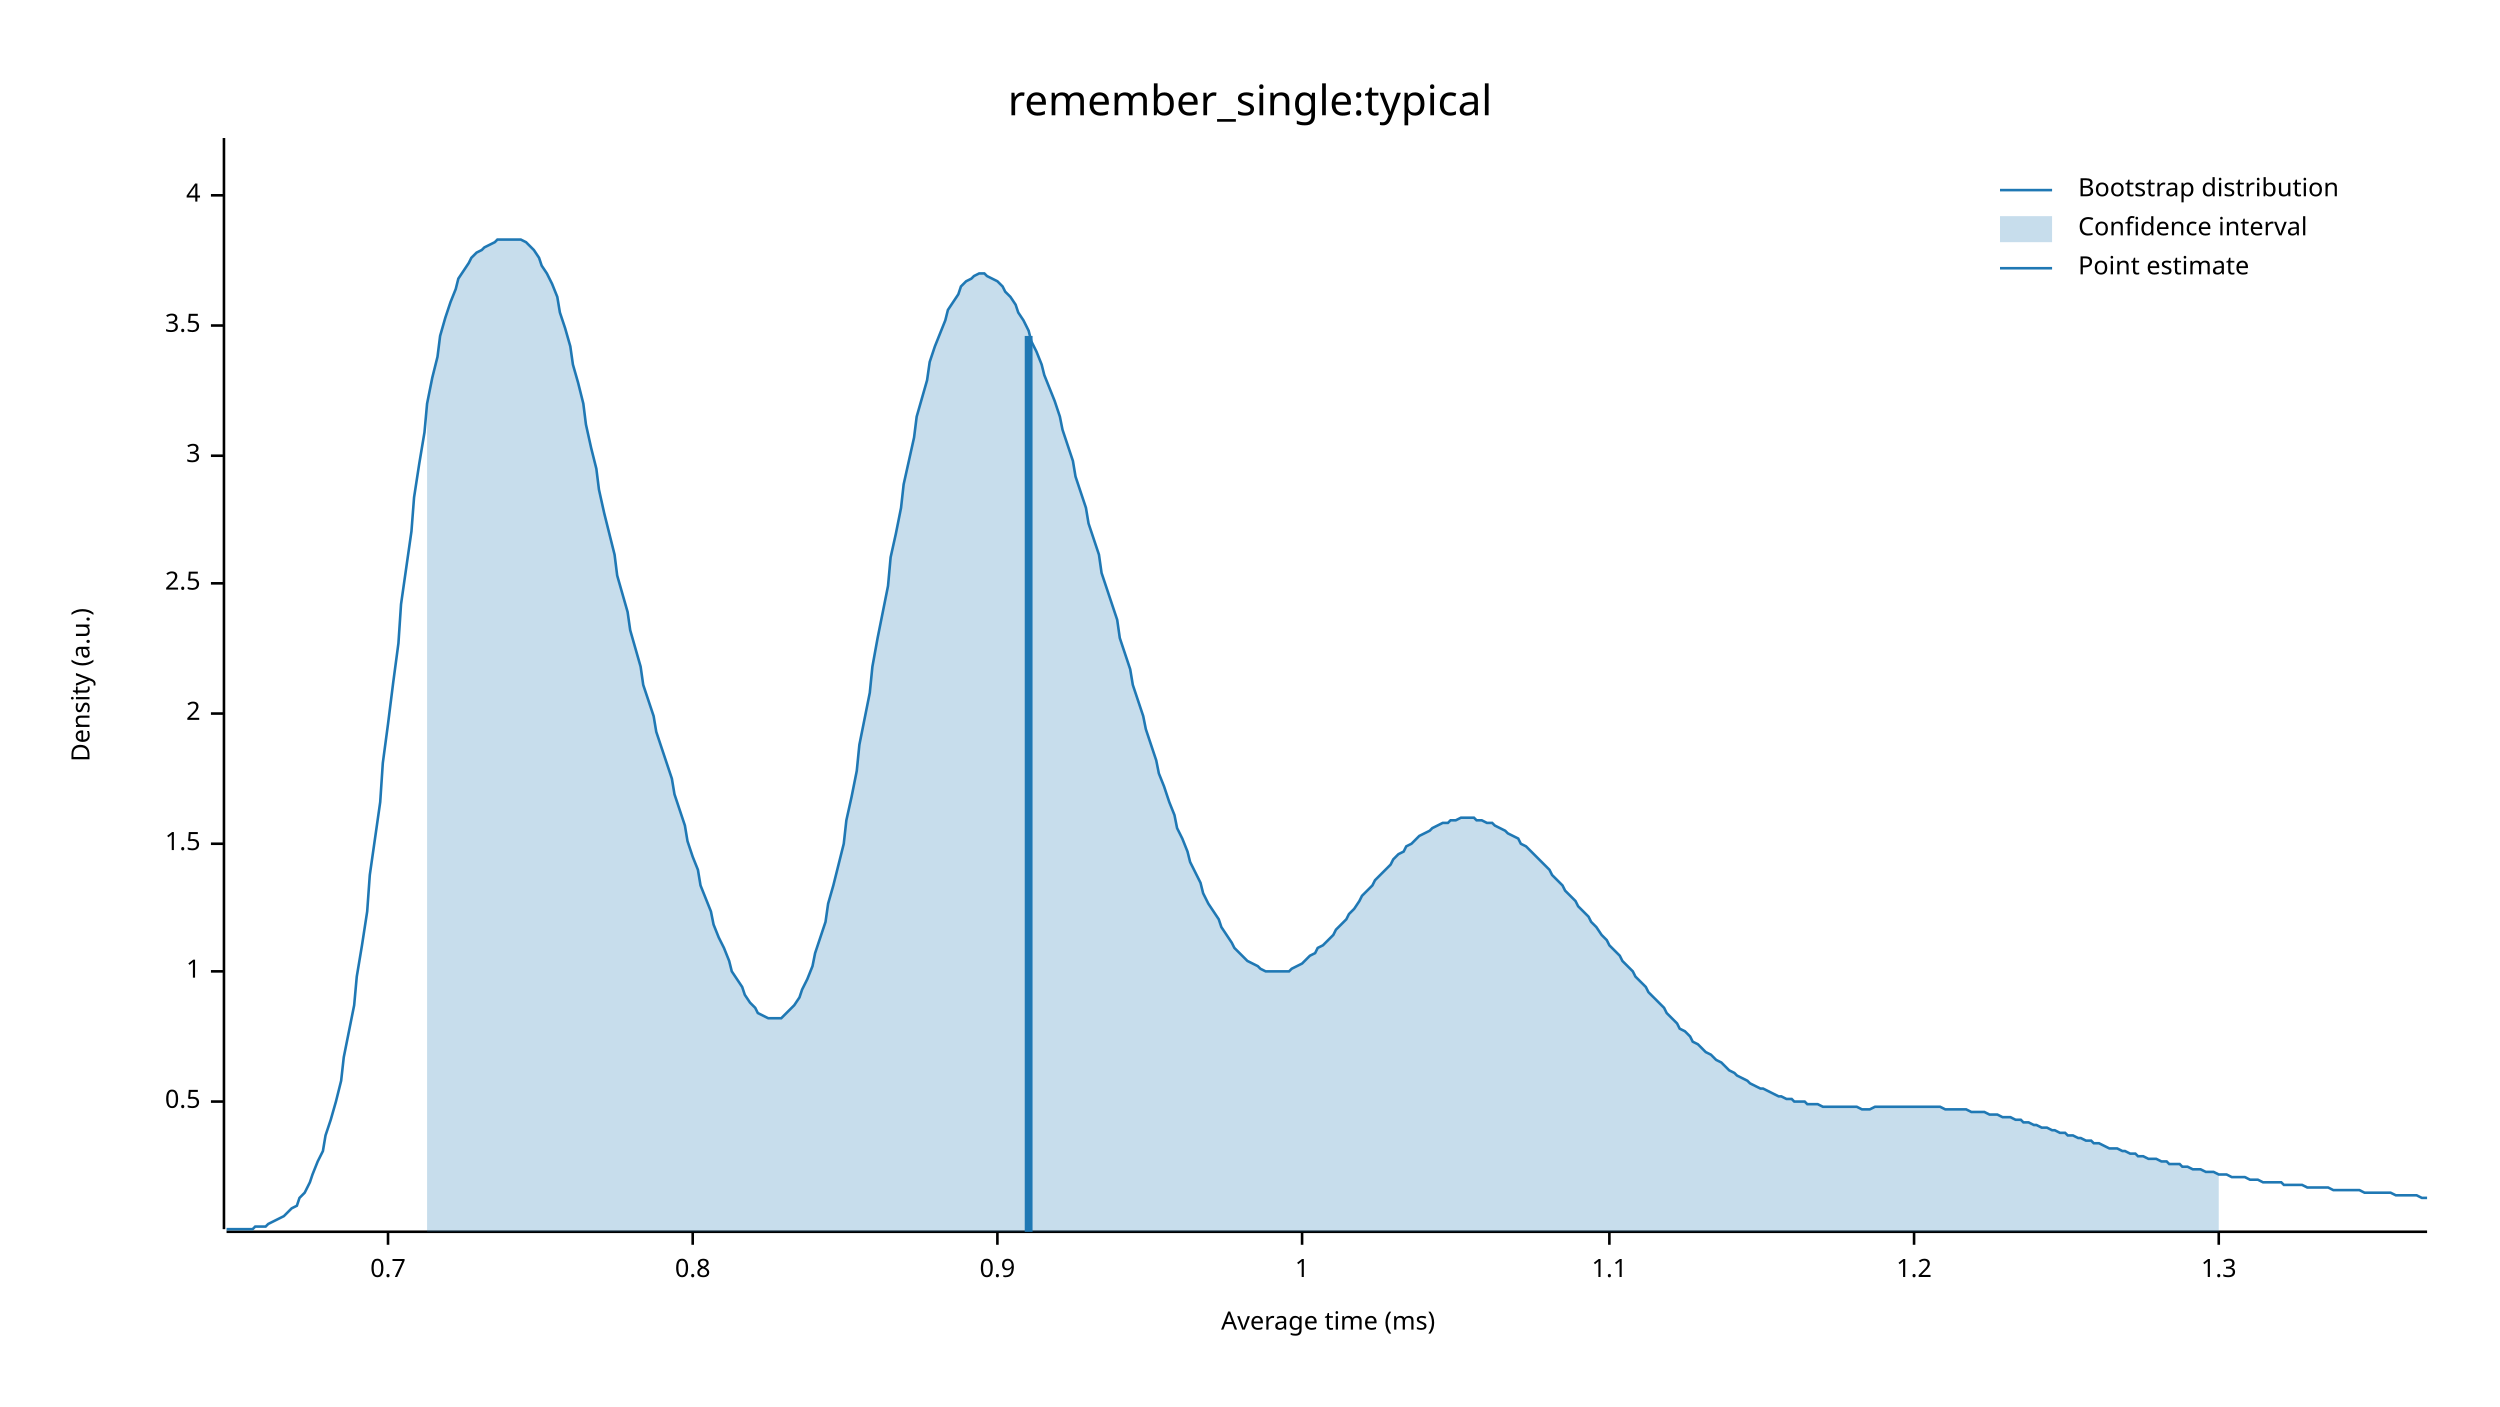
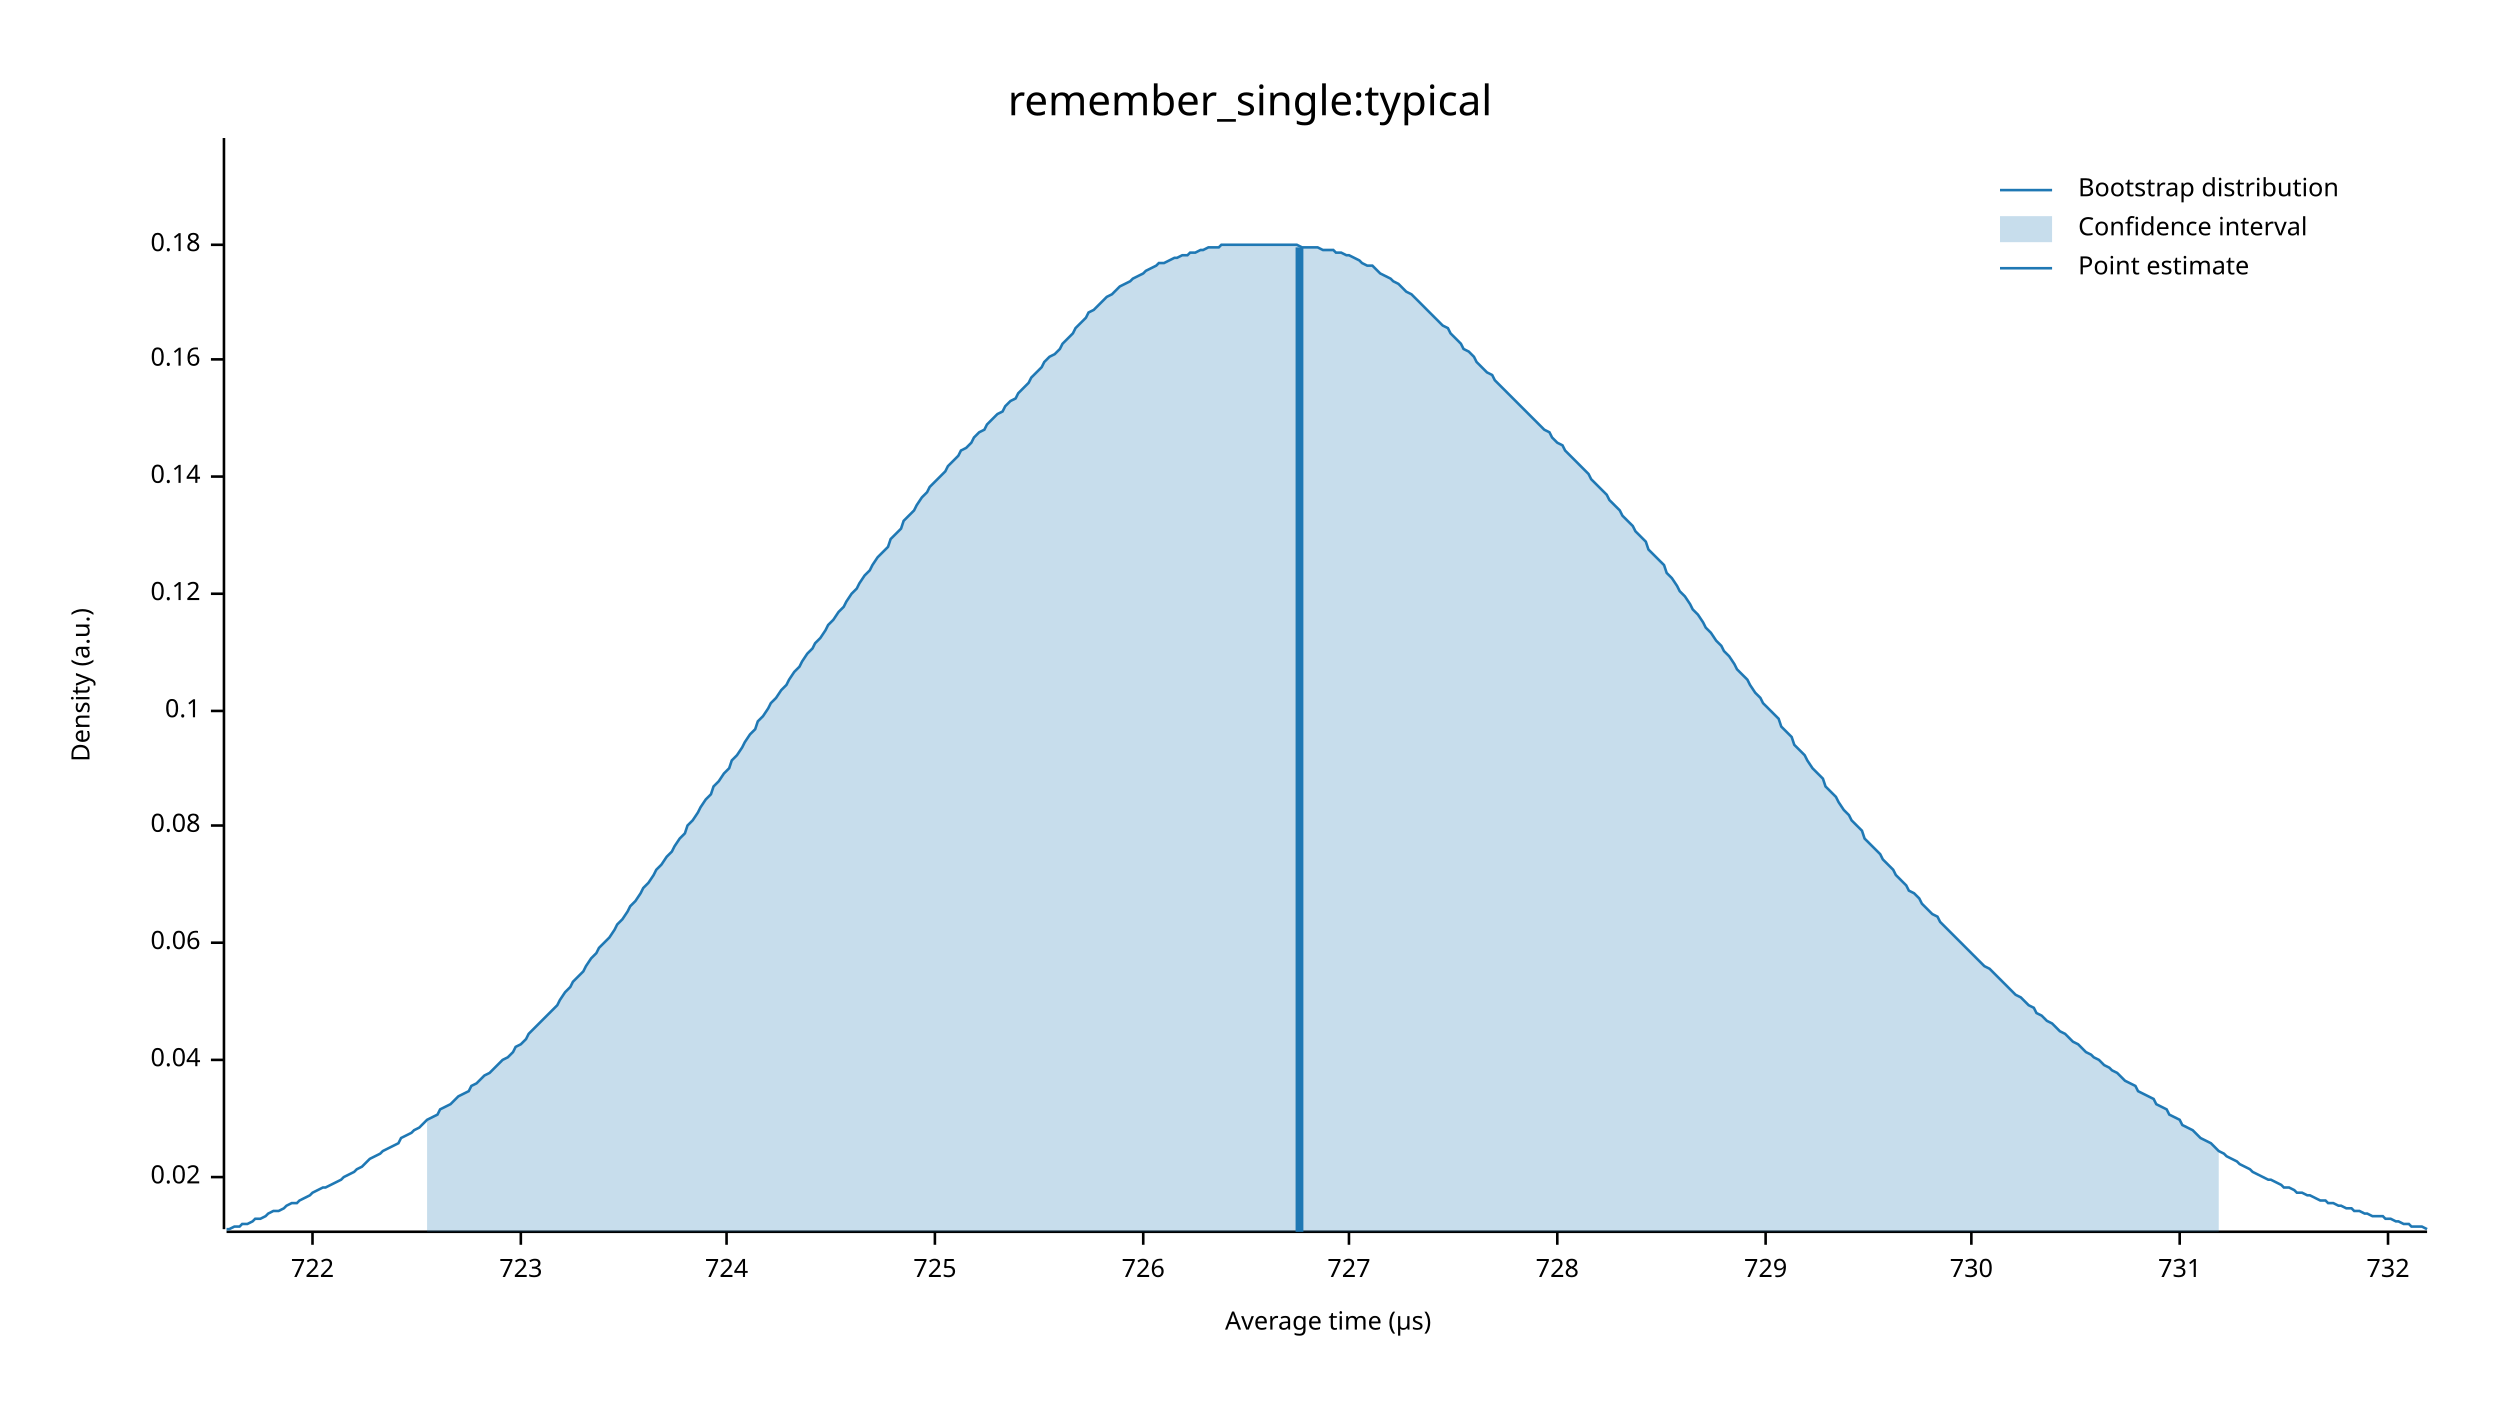
<svg xmlns="http://www.w3.org/2000/svg" width="960" height="540" viewBox="0 0 960 540">
  <text x="480" y="32" dy="0.76em" text-anchor="middle" font-family="sans-serif" font-size="16.129" opacity="1" fill="#000000">
remember_single:typical
</text>
  <text x="27" y="263" dy="0.76em" text-anchor="middle" font-family="sans-serif" font-size="9.677" opacity="1" fill="#000000" transform="rotate(270, 27, 263)">
Density (a.u.)
</text>
  <text x="510" y="513" dy="-0.5ex" text-anchor="middle" font-family="sans-serif" font-size="9.677" opacity="1" fill="#000000">
- Average time (ms)
+ Average time (µs)
</text>
  <polyline fill="none" opacity="1" stroke="#000000" stroke-width="1" points="86,53 86,472 " />
-   <text x="77" y="423" dy="0.5ex" text-anchor="end" font-family="sans-serif" font-size="9.677" opacity="1" fill="#000000">
- 0.5
+   <text x="77" y="452" dy="0.5ex" text-anchor="end" font-family="sans-serif" font-size="9.677" opacity="1" fill="#000000">
+ 0.02
</text>
-   <polyline fill="none" opacity="1" stroke="#000000" stroke-width="1" points="81,423 86,423 " />
-   <text x="77" y="373" dy="0.5ex" text-anchor="end" font-family="sans-serif" font-size="9.677" opacity="1" fill="#000000">
- 1
+   <polyline fill="none" opacity="1" stroke="#000000" stroke-width="1" points="81,452 86,452 " />
+   <text x="77" y="407" dy="0.5ex" text-anchor="end" font-family="sans-serif" font-size="9.677" opacity="1" fill="#000000">
+ 0.04
</text>
-   <polyline fill="none" opacity="1" stroke="#000000" stroke-width="1" points="81,373 86,373 " />
-   <text x="77" y="324" dy="0.5ex" text-anchor="end" font-family="sans-serif" font-size="9.677" opacity="1" fill="#000000">
- 1.5
+   <polyline fill="none" opacity="1" stroke="#000000" stroke-width="1" points="81,407 86,407 " />
+   <text x="77" y="362" dy="0.5ex" text-anchor="end" font-family="sans-serif" font-size="9.677" opacity="1" fill="#000000">
+ 0.06
</text>
-   <polyline fill="none" opacity="1" stroke="#000000" stroke-width="1" points="81,324 86,324 " />
-   <text x="77" y="274" dy="0.5ex" text-anchor="end" font-family="sans-serif" font-size="9.677" opacity="1" fill="#000000">
- 2
+   <polyline fill="none" opacity="1" stroke="#000000" stroke-width="1" points="81,362 86,362 " />
+   <text x="77" y="317" dy="0.5ex" text-anchor="end" font-family="sans-serif" font-size="9.677" opacity="1" fill="#000000">
+ 0.08
</text>
-   <polyline fill="none" opacity="1" stroke="#000000" stroke-width="1" points="81,274 86,274 " />
-   <text x="77" y="224" dy="0.5ex" text-anchor="end" font-family="sans-serif" font-size="9.677" opacity="1" fill="#000000">
- 2.5
+   <polyline fill="none" opacity="1" stroke="#000000" stroke-width="1" points="81,317 86,317 " />
+   <text x="77" y="273" dy="0.5ex" text-anchor="end" font-family="sans-serif" font-size="9.677" opacity="1" fill="#000000">
+ 0.1
</text>
-   <polyline fill="none" opacity="1" stroke="#000000" stroke-width="1" points="81,224 86,224 " />
-   <text x="77" y="175" dy="0.5ex" text-anchor="end" font-family="sans-serif" font-size="9.677" opacity="1" fill="#000000">
- 3
+   <polyline fill="none" opacity="1" stroke="#000000" stroke-width="1" points="81,273 86,273 " />
+   <text x="77" y="228" dy="0.5ex" text-anchor="end" font-family="sans-serif" font-size="9.677" opacity="1" fill="#000000">
+ 0.12
</text>
-   <polyline fill="none" opacity="1" stroke="#000000" stroke-width="1" points="81,175 86,175 " />
-   <text x="77" y="125" dy="0.5ex" text-anchor="end" font-family="sans-serif" font-size="9.677" opacity="1" fill="#000000">
- 3.5
+   <polyline fill="none" opacity="1" stroke="#000000" stroke-width="1" points="81,228 86,228 " />
+   <text x="77" y="183" dy="0.5ex" text-anchor="end" font-family="sans-serif" font-size="9.677" opacity="1" fill="#000000">
+ 0.14
</text>
-   <polyline fill="none" opacity="1" stroke="#000000" stroke-width="1" points="81,125 86,125 " />
-   <text x="77" y="75" dy="0.5ex" text-anchor="end" font-family="sans-serif" font-size="9.677" opacity="1" fill="#000000">
- 4
+   <polyline fill="none" opacity="1" stroke="#000000" stroke-width="1" points="81,183 86,183 " />
+   <text x="77" y="138" dy="0.5ex" text-anchor="end" font-family="sans-serif" font-size="9.677" opacity="1" fill="#000000">
+ 0.16
</text>
-   <polyline fill="none" opacity="1" stroke="#000000" stroke-width="1" points="81,75 86,75 " />
+   <polyline fill="none" opacity="1" stroke="#000000" stroke-width="1" points="81,138 86,138 " />
+   <text x="77" y="94" dy="0.5ex" text-anchor="end" font-family="sans-serif" font-size="9.677" opacity="1" fill="#000000">
+ 0.18
+ </text>
+   <polyline fill="none" opacity="1" stroke="#000000" stroke-width="1" points="81,94 86,94 " />
  <polyline fill="none" opacity="1" stroke="#000000" stroke-width="1" points="87,473 932,473 " />
-   <text x="149" y="483" dy="0.76em" text-anchor="middle" font-family="sans-serif" font-size="9.677" opacity="1" fill="#000000">
- 0.7
+   <text x="120" y="483" dy="0.76em" text-anchor="middle" font-family="sans-serif" font-size="9.677" opacity="1" fill="#000000">
+ 722
</text>
-   <polyline fill="none" opacity="1" stroke="#000000" stroke-width="1" points="149,473 149,478 " />
-   <text x="266" y="483" dy="0.76em" text-anchor="middle" font-family="sans-serif" font-size="9.677" opacity="1" fill="#000000">
- 0.8
+   <polyline fill="none" opacity="1" stroke="#000000" stroke-width="1" points="120,473 120,478 " />
+   <text x="200" y="483" dy="0.76em" text-anchor="middle" font-family="sans-serif" font-size="9.677" opacity="1" fill="#000000">
+ 723
</text>
-   <polyline fill="none" opacity="1" stroke="#000000" stroke-width="1" points="266,473 266,478 " />
-   <text x="383" y="483" dy="0.76em" text-anchor="middle" font-family="sans-serif" font-size="9.677" opacity="1" fill="#000000">
- 0.9
+   <polyline fill="none" opacity="1" stroke="#000000" stroke-width="1" points="200,473 200,478 " />
+   <text x="279" y="483" dy="0.76em" text-anchor="middle" font-family="sans-serif" font-size="9.677" opacity="1" fill="#000000">
+ 724
</text>
-   <polyline fill="none" opacity="1" stroke="#000000" stroke-width="1" points="383,473 383,478 " />
-   <text x="500" y="483" dy="0.76em" text-anchor="middle" font-family="sans-serif" font-size="9.677" opacity="1" fill="#000000">
- 1
+   <polyline fill="none" opacity="1" stroke="#000000" stroke-width="1" points="279,473 279,478 " />
+   <text x="359" y="483" dy="0.76em" text-anchor="middle" font-family="sans-serif" font-size="9.677" opacity="1" fill="#000000">
+ 725
</text>
-   <polyline fill="none" opacity="1" stroke="#000000" stroke-width="1" points="500,473 500,478 " />
-   <text x="618" y="483" dy="0.76em" text-anchor="middle" font-family="sans-serif" font-size="9.677" opacity="1" fill="#000000">
- 1.1
+   <polyline fill="none" opacity="1" stroke="#000000" stroke-width="1" points="359,473 359,478 " />
+   <text x="439" y="483" dy="0.76em" text-anchor="middle" font-family="sans-serif" font-size="9.677" opacity="1" fill="#000000">
+ 726
</text>
-   <polyline fill="none" opacity="1" stroke="#000000" stroke-width="1" points="618,473 618,478 " />
-   <text x="735" y="483" dy="0.76em" text-anchor="middle" font-family="sans-serif" font-size="9.677" opacity="1" fill="#000000">
- 1.2
+   <polyline fill="none" opacity="1" stroke="#000000" stroke-width="1" points="439,473 439,478 " />
+   <text x="518" y="483" dy="0.76em" text-anchor="middle" font-family="sans-serif" font-size="9.677" opacity="1" fill="#000000">
+ 727
</text>
-   <polyline fill="none" opacity="1" stroke="#000000" stroke-width="1" points="735,473 735,478 " />
-   <text x="852" y="483" dy="0.76em" text-anchor="middle" font-family="sans-serif" font-size="9.677" opacity="1" fill="#000000">
- 1.3
+   <polyline fill="none" opacity="1" stroke="#000000" stroke-width="1" points="518,473 518,478 " />
+   <text x="598" y="483" dy="0.76em" text-anchor="middle" font-family="sans-serif" font-size="9.677" opacity="1" fill="#000000">
+ 728
</text>
-   <polyline fill="none" opacity="1" stroke="#000000" stroke-width="1" points="852,473 852,478 " />
-   <polyline fill="none" opacity="1" stroke="#1F78B4" stroke-width="1" points="87,472 88,472 90,472 92,472 93,472 95,472 97,472 98,471 100,471 102,471 103,470 105,469 107,468 109,467 110,466 112,464 114,463 115,460 117,458 119,454 120,451 122,446 124,442 125,436 127,430 129,423 131,415 132,406 134,396 136,386 137,375 139,363 141,350 142,336 144,322 146,308 147,293 149,278 151,262 153,247 154,232 156,218 158,204 159,191 161,178 163,166 164,155 166,145 168,137 169,129 171,122 173,116 175,111 176,107 178,104 180,101 181,99 183,97 185,96 186,95 188,94 190,93 191,92 193,92 195,92 197,92 198,92 200,92 202,93 203,94 205,96 207,99 208,102 210,105 212,109 214,114 215,120 217,126 219,133 220,140 222,147 224,155 225,163 227,172 229,180 230,188 232,197 234,205 236,213 237,221 239,228 241,235 242,242 244,249 246,256 247,263 249,269 251,275 252,281 254,287 256,293 258,299 259,305 261,311 263,317 264,323 266,329 268,334 269,340 271,345 273,350 274,355 276,360 278,364 280,369 281,373 283,376 285,379 286,382 288,385 290,387 291,389 293,390 295,391 296,391 298,391 300,391 302,389 303,388 305,386 307,383 308,380 310,376 312,371 313,366 315,360 317,354 318,347 320,340 322,332 324,324 325,315 327,306 329,296 330,286 332,276 334,266 335,256 337,245 339,235 341,225 342,214 344,205 346,195 347,186 349,177 351,168 352,160 354,153 356,146 357,139 359,133 361,128 363,123 364,119 366,116 368,113 369,110 371,108 373,107 374,106 376,105 378,105 379,106 381,107 383,108 385,110 386,112 388,114 390,117 391,120 393,123 395,127 396,131 398,135 400,140 401,144 403,149 405,154 407,160 408,165 410,171 412,177 413,183 415,189 417,195 418,201 420,207 422,213 423,220 425,226 427,232 429,238 430,245 432,251 434,257 435,263 437,269 439,275 440,280 442,286 444,292 445,297 447,302 449,308 451,313 452,318 454,322 456,327 457,331 459,335 461,339 462,343 464,347 466,350 468,353 469,356 471,359 473,362 474,364 476,366 478,368 479,369 481,370 483,371 484,372 486,373 488,373 490,373 491,373 493,373 495,373 496,372 498,371 500,370 501,369 503,367 505,366 506,364 508,363 510,361 512,359 513,357 515,355 517,353 518,351 520,349 522,346 523,344 525,342 527,340 528,338 530,336 532,334 534,332 535,330 537,328 539,327 540,325 542,324 544,322 545,321 547,320 549,319 550,318 552,317 554,316 556,316 557,315 559,315 561,314 562,314 564,314 566,314 567,315 569,315 571,316 573,316 574,317 576,318 578,319 579,320 581,321 583,322 584,324 586,325 588,327 589,328 591,330 593,332 595,334 596,336 598,338 600,340 601,342 603,344 605,346 606,348 608,350 610,352 611,354 613,356 615,359 617,361 618,363 620,365 622,367 623,369 625,371 627,373 628,375 630,377 632,379 633,381 635,383 637,385 639,387 640,389 642,391 644,393 645,395 647,396 649,398 650,400 652,401 654,403 655,404 657,405 659,407 661,408 662,409 664,411 666,412 667,413 669,414 671,415 672,416 674,417 676,418 677,418 679,419 681,420 683,421 684,421 686,422 688,422 689,423 691,423 693,423 694,424 696,424 698,424 700,425 701,425 703,425 705,425 706,425 708,425 710,425 711,425 713,425 715,426 716,426 718,426 720,425 722,425 723,425 725,425 727,425 728,425 730,425 732,425 733,425 735,425 737,425 738,425 740,425 742,425 744,425 745,425 747,426 749,426 750,426 752,426 754,426 755,426 757,427 759,427 760,427 762,427 764,428 766,428 767,428 769,429 771,429 772,429 774,430 776,430 777,431 779,431 781,432 782,432 784,433 786,433 788,434 789,434 791,435 793,435 794,436 796,436 798,437 799,437 801,438 803,438 804,439 806,439 808,440 810,441 811,441 813,441 815,442 816,442 818,443 820,443 821,444 823,444 825,445 827,445 828,445 830,446 832,446 833,447 835,447 837,447 838,448 840,448 842,449 843,449 845,449 847,450 849,450 850,450 852,451 854,451 855,451 857,452 859,452 860,452 862,452 864,453 865,453 867,453 869,454 871,454 872,454 874,454 876,454 877,455 879,455 881,455 882,455 884,455 886,456 887,456 889,456 891,456 893,456 894,456 896,457 898,457 899,457 901,457 903,457 904,457 906,457 908,458 909,458 911,458 913,458 915,458 916,458 918,458 920,459 921,459 923,459 925,459 926,459 928,459 930,460 932,460 " />
-   <polygon opacity="0.25" fill="#1F78B4" points="164,155 166,145 168,137 169,129 171,122 173,116 175,111 176,107 178,104 180,101 181,99 183,97 185,96 186,95 188,94 190,93 191,92 193,92 195,92 197,92 198,92 200,92 202,93 203,94 205,96 207,99 208,102 210,105 212,109 214,114 215,120 217,126 219,133 220,140 222,147 224,155 225,163 227,172 229,180 230,188 232,197 234,205 236,213 237,221 239,228 241,235 242,242 244,249 246,256 247,263 249,269 251,275 252,281 254,287 256,293 258,299 259,305 261,311 263,317 264,323 266,329 268,334 269,340 271,345 273,350 274,355 276,360 278,364 280,369 281,373 283,376 285,379 286,382 288,385 290,387 291,389 293,390 295,391 296,391 298,391 300,391 302,389 303,388 305,386 307,383 308,380 310,376 312,371 313,366 315,360 317,354 318,347 320,340 322,332 324,324 325,315 327,306 329,296 330,286 332,276 334,266 335,256 337,245 339,235 341,225 342,214 344,205 346,195 347,186 349,177 351,168 352,160 354,153 356,146 357,139 359,133 361,128 363,123 364,119 366,116 368,113 369,110 371,108 373,107 374,106 376,105 378,105 379,106 381,107 383,108 385,110 386,112 388,114 390,117 391,120 393,123 395,127 396,131 398,135 400,140 401,144 403,149 405,154 407,160 408,165 410,171 412,177 413,183 415,189 417,195 418,201 420,207 422,213 423,220 425,226 427,232 429,238 430,245 432,251 434,257 435,263 437,269 439,275 440,280 442,286 444,292 445,297 447,302 449,308 451,313 452,318 454,322 456,327 457,331 459,335 461,339 462,343 464,347 466,350 468,353 469,356 471,359 473,362 474,364 476,366 478,368 479,369 481,370 483,371 484,372 486,373 488,373 490,373 491,373 493,373 495,373 496,372 498,371 500,370 501,369 503,367 505,366 506,364 508,363 510,361 512,359 513,357 515,355 517,353 518,351 520,349 522,346 523,344 525,342 527,340 528,338 530,336 532,334 534,332 535,330 537,328 539,327 540,325 542,324 544,322 545,321 547,320 549,319 550,318 552,317 554,316 556,316 557,315 559,315 561,314 562,314 564,314 566,314 567,315 569,315 571,316 573,316 574,317 576,318 578,319 579,320 581,321 583,322 584,324 586,325 588,327 589,328 591,330 593,332 595,334 596,336 598,338 600,340 601,342 603,344 605,346 606,348 608,350 610,352 611,354 613,356 615,359 617,361 618,363 620,365 622,367 623,369 625,371 627,373 628,375 630,377 632,379 633,381 635,383 637,385 639,387 640,389 642,391 644,393 645,395 647,396 649,398 650,400 652,401 654,403 655,404 657,405 659,407 661,408 662,409 664,411 666,412 667,413 669,414 671,415 672,416 674,417 676,418 677,418 679,419 681,420 683,421 684,421 686,422 688,422 689,423 691,423 693,423 694,424 696,424 698,424 700,425 701,425 703,425 705,425 706,425 708,425 710,425 711,425 713,425 715,426 716,426 718,426 720,425 722,425 723,425 725,425 727,425 728,425 730,425 732,425 733,425 735,425 737,425 738,425 740,425 742,425 744,425 745,425 747,426 749,426 750,426 752,426 754,426 755,426 757,427 759,427 760,427 762,427 764,428 766,428 767,428 769,429 771,429 772,429 774,430 776,430 777,431 779,431 781,432 782,432 784,433 786,433 788,434 789,434 791,435 793,435 794,436 796,436 798,437 799,437 801,438 803,438 804,439 806,439 808,440 810,441 811,441 813,441 815,442 816,442 818,443 820,443 821,444 823,444 825,445 827,445 828,445 830,446 832,446 833,447 835,447 837,447 838,448 840,448 842,449 843,449 845,449 847,450 849,450 850,450 852,451 852,473 164,473 " />
-   <polyline fill="none" opacity="1" stroke="#1F78B4" stroke-width="3" points="395,473 395,129 " />
+   <polyline fill="none" opacity="1" stroke="#000000" stroke-width="1" points="598,473 598,478 " />
+   <text x="678" y="483" dy="0.76em" text-anchor="middle" font-family="sans-serif" font-size="9.677" opacity="1" fill="#000000">
+ 729
+ </text>
+   <polyline fill="none" opacity="1" stroke="#000000" stroke-width="1" points="678,473 678,478 " />
+   <text x="757" y="483" dy="0.76em" text-anchor="middle" font-family="sans-serif" font-size="9.677" opacity="1" fill="#000000">
+ 730
+ </text>
+   <polyline fill="none" opacity="1" stroke="#000000" stroke-width="1" points="757,473 757,478 " />
+   <text x="837" y="483" dy="0.76em" text-anchor="middle" font-family="sans-serif" font-size="9.677" opacity="1" fill="#000000">
+ 731
+ </text>
+   <polyline fill="none" opacity="1" stroke="#000000" stroke-width="1" points="837,473 837,478 " />
+   <text x="917" y="483" dy="0.76em" text-anchor="middle" font-family="sans-serif" font-size="9.677" opacity="1" fill="#000000">
+ 732
+ </text>
+   <polyline fill="none" opacity="1" stroke="#000000" stroke-width="1" points="917,473 917,478 " />
+   <polyline fill="none" opacity="1" stroke="#1F78B4" stroke-width="1" points="87,472 88,472 90,471 92,471 93,470 95,470 97,469 98,468 100,468 102,467 103,466 105,465 107,465 109,464 110,463 112,462 114,462 115,461 117,460 119,459 120,458 122,457 124,456 125,456 127,455 129,454 131,453 132,452 134,451 136,450 137,449 139,448 141,446 142,445 144,444 146,443 147,442 149,441 151,440 153,439 154,437 156,436 158,435 159,434 161,433 163,431 164,430 166,429 168,428 169,426 171,425 173,424 175,422 176,421 178,420 180,419 181,417 183,416 185,414 186,413 188,412 190,410 191,409 193,407 195,406 197,404 198,402 200,401 202,399 203,397 205,395 207,393 208,392 210,390 212,388 214,386 215,384 217,381 219,379 220,377 222,375 224,373 225,371 227,368 229,366 230,364 232,362 234,360 236,357 237,355 239,353 241,350 242,348 244,346 246,343 247,341 249,339 251,336 252,334 254,332 256,329 258,327 259,325 261,322 263,320 264,317 266,315 268,312 269,310 271,307 273,305 274,302 276,300 278,297 280,295 281,292 283,290 285,287 286,285 288,282 290,280 291,277 293,275 295,272 296,270 298,268 300,265 302,263 303,261 305,258 307,256 308,254 310,251 312,249 313,247 315,245 317,242 318,240 320,238 322,235 324,233 325,231 327,228 329,226 330,224 332,221 334,219 335,217 337,214 339,212 341,210 342,207 344,205 346,203 347,200 349,198 351,196 352,194 354,191 356,189 357,187 359,185 361,183 363,181 364,179 366,177 368,175 369,173 371,172 373,170 374,168 376,166 378,165 379,163 381,161 383,159 385,158 386,156 388,154 390,153 391,151 393,149 395,147 396,145 398,143 400,141 401,139 403,137 405,136 407,134 408,132 410,130 412,128 413,126 415,124 417,122 418,120 420,119 422,117 423,116 425,114 427,113 429,111 430,110 432,109 434,108 435,107 437,106 439,105 440,104 442,103 444,102 445,101 447,101 449,100 451,99 452,99 454,98 456,98 457,97 459,97 461,96 462,96 464,95 466,95 468,95 469,94 471,94 473,94 474,94 476,94 478,94 479,94 481,94 483,94 484,94 486,94 488,94 490,94 491,94 493,94 495,94 496,94 498,94 500,95 501,95 503,95 505,95 506,95 508,96 510,96 512,96 513,97 515,97 517,98 518,98 520,99 522,100 523,101 525,102 527,102 528,103 530,105 532,106 534,107 535,108 537,109 539,111 540,112 542,113 544,115 545,116 547,118 549,120 550,121 552,123 554,125 556,126 557,128 559,130 561,132 562,134 564,135 566,137 567,139 569,141 571,143 573,144 574,146 576,148 578,150 579,151 581,153 583,155 584,156 586,158 588,160 589,161 591,163 593,165 595,166 596,168 598,170 600,171 601,173 603,175 605,177 606,178 608,180 610,182 611,184 613,186 615,188 617,190 618,192 620,194 622,196 623,198 625,200 627,202 628,204 630,206 632,208 633,211 635,213 637,215 639,217 640,220 642,222 644,225 645,227 647,229 649,232 650,234 652,236 654,239 655,241 657,243 659,246 661,248 662,250 664,252 666,255 667,257 669,259 671,261 672,263 674,266 676,268 677,270 679,272 681,274 683,276 684,279 686,281 688,283 689,286 691,288 693,290 694,292 696,295 698,297 700,299 701,302 703,304 705,306 706,308 708,311 710,313 711,315 713,317 715,319 716,322 718,324 720,326 722,328 723,330 725,332 727,334 728,336 730,338 732,340 733,342 735,343 737,345 738,347 740,349 742,351 744,352 745,354 747,356 749,358 750,359 752,361 754,363 755,364 757,366 759,368 760,369 762,371 764,372 766,374 767,375 769,377 771,379 772,380 774,382 776,383 777,384 779,386 781,387 782,389 784,390 786,392 788,393 789,394 791,396 793,397 794,398 796,400 798,401 799,402 801,404 803,405 804,406 806,407 808,409 810,410 811,411 813,412 815,414 816,415 818,416 820,417 821,419 823,420 825,421 827,422 828,424 830,425 832,426 833,428 835,429 837,430 838,432 840,433 842,434 843,435 845,437 847,438 849,439 850,440 852,442 854,443 855,444 857,445 859,446 860,447 862,448 864,449 865,450 867,451 869,452 871,453 872,453 874,454 876,455 877,456 879,456 881,457 882,458 884,458 886,459 887,459 889,460 891,461 893,461 894,462 896,462 898,463 899,463 901,464 903,464 904,465 906,465 908,466 909,466 911,467 913,467 915,467 916,468 918,468 920,469 921,469 923,470 925,470 926,471 928,471 930,471 932,472 " />
+   <polygon opacity="0.25" fill="#1F78B4" points="164,430 166,429 168,428 169,426 171,425 173,424 175,422 176,421 178,420 180,419 181,417 183,416 185,414 186,413 188,412 190,410 191,409 193,407 195,406 197,404 198,402 200,401 202,399 203,397 205,395 207,393 208,392 210,390 212,388 214,386 215,384 217,381 219,379 220,377 222,375 224,373 225,371 227,368 229,366 230,364 232,362 234,360 236,357 237,355 239,353 241,350 242,348 244,346 246,343 247,341 249,339 251,336 252,334 254,332 256,329 258,327 259,325 261,322 263,320 264,317 266,315 268,312 269,310 271,307 273,305 274,302 276,300 278,297 280,295 281,292 283,290 285,287 286,285 288,282 290,280 291,277 293,275 295,272 296,270 298,268 300,265 302,263 303,261 305,258 307,256 308,254 310,251 312,249 313,247 315,245 317,242 318,240 320,238 322,235 324,233 325,231 327,228 329,226 330,224 332,221 334,219 335,217 337,214 339,212 341,210 342,207 344,205 346,203 347,200 349,198 351,196 352,194 354,191 356,189 357,187 359,185 361,183 363,181 364,179 366,177 368,175 369,173 371,172 373,170 374,168 376,166 378,165 379,163 381,161 383,159 385,158 386,156 388,154 390,153 391,151 393,149 395,147 396,145 398,143 400,141 401,139 403,137 405,136 407,134 408,132 410,130 412,128 413,126 415,124 417,122 418,120 420,119 422,117 423,116 425,114 427,113 429,111 430,110 432,109 434,108 435,107 437,106 439,105 440,104 442,103 444,102 445,101 447,101 449,100 451,99 452,99 454,98 456,98 457,97 459,97 461,96 462,96 464,95 466,95 468,95 469,94 471,94 473,94 474,94 476,94 478,94 479,94 481,94 483,94 484,94 486,94 488,94 490,94 491,94 493,94 495,94 496,94 498,94 500,95 501,95 503,95 505,95 506,95 508,96 510,96 512,96 513,97 515,97 517,98 518,98 520,99 522,100 523,101 525,102 527,102 528,103 530,105 532,106 534,107 535,108 537,109 539,111 540,112 542,113 544,115 545,116 547,118 549,120 550,121 552,123 554,125 556,126 557,128 559,130 561,132 562,134 564,135 566,137 567,139 569,141 571,143 573,144 574,146 576,148 578,150 579,151 581,153 583,155 584,156 586,158 588,160 589,161 591,163 593,165 595,166 596,168 598,170 600,171 601,173 603,175 605,177 606,178 608,180 610,182 611,184 613,186 615,188 617,190 618,192 620,194 622,196 623,198 625,200 627,202 628,204 630,206 632,208 633,211 635,213 637,215 639,217 640,220 642,222 644,225 645,227 647,229 649,232 650,234 652,236 654,239 655,241 657,243 659,246 661,248 662,250 664,252 666,255 667,257 669,259 671,261 672,263 674,266 676,268 677,270 679,272 681,274 683,276 684,279 686,281 688,283 689,286 691,288 693,290 694,292 696,295 698,297 700,299 701,302 703,304 705,306 706,308 708,311 710,313 711,315 713,317 715,319 716,322 718,324 720,326 722,328 723,330 725,332 727,334 728,336 730,338 732,340 733,342 735,343 737,345 738,347 740,349 742,351 744,352 745,354 747,356 749,358 750,359 752,361 754,363 755,364 757,366 759,368 760,369 762,371 764,372 766,374 767,375 769,377 771,379 772,380 774,382 776,383 777,384 779,386 781,387 782,389 784,390 786,392 788,393 789,394 791,396 793,397 794,398 796,400 798,401 799,402 801,404 803,405 804,406 806,407 808,409 810,410 811,411 813,412 815,414 816,415 818,416 820,417 821,419 823,420 825,421 827,422 828,424 830,425 832,426 833,428 835,429 837,430 838,432 840,433 842,434 843,435 845,437 847,438 849,439 850,440 852,442 852,473 164,473 " />
+   <polyline fill="none" opacity="1" stroke="#1F78B4" stroke-width="3" points="499,473 499,95 " />
  <text x="798" y="68" dy="0.76em" text-anchor="start" font-family="sans-serif" font-size="9.677" opacity="1" fill="#000000">
Bootstrap distribution
</text>
  <text x="798" y="83" dy="0.76em" text-anchor="start" font-family="sans-serif" font-size="9.677" opacity="1" fill="#000000">
Confidence interval
</text>
  <text x="798" y="98" dy="0.76em" text-anchor="start" font-family="sans-serif" font-size="9.677" opacity="1" fill="#000000">
Point estimate
</text>
  <polyline fill="none" opacity="1" stroke="#1F78B4" stroke-width="1" points="768,73 788,73 " />
  <rect x="768" y="83" width="20" height="10" opacity="0.25" fill="#1F78B4" stroke="none" />
  <polyline fill="none" opacity="1" stroke="#1F78B4" stroke-width="1" points="768,103 788,103 " />
</svg>
